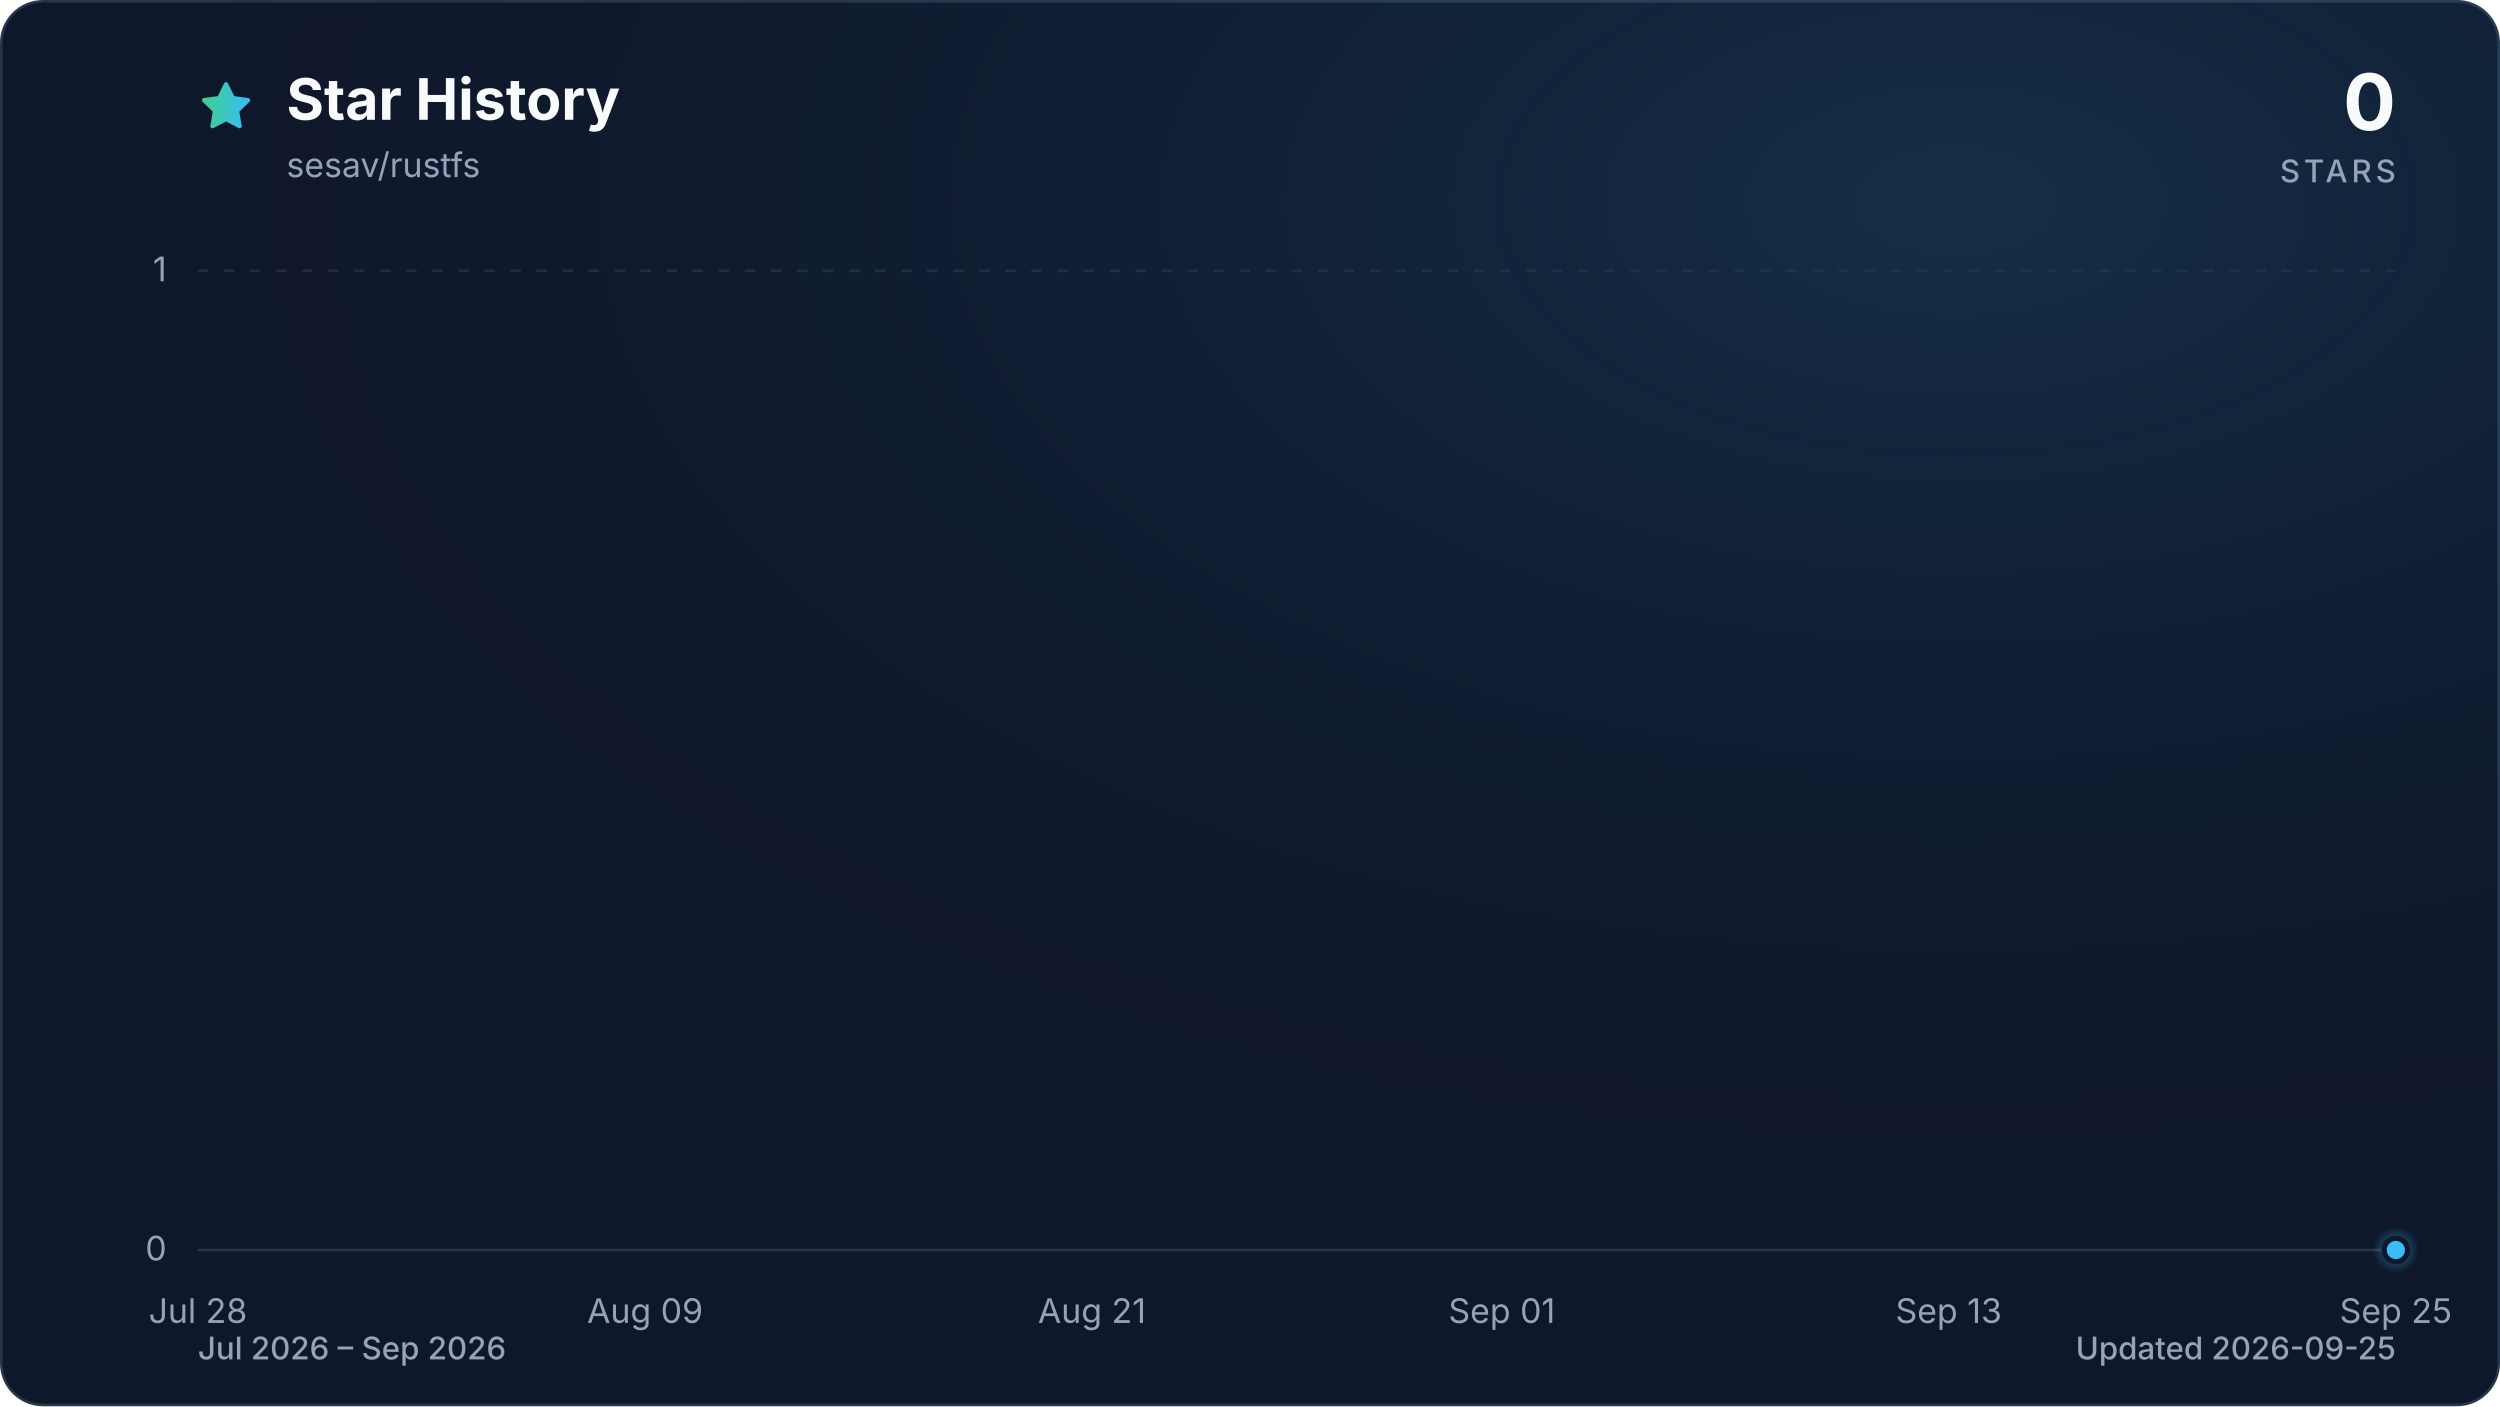
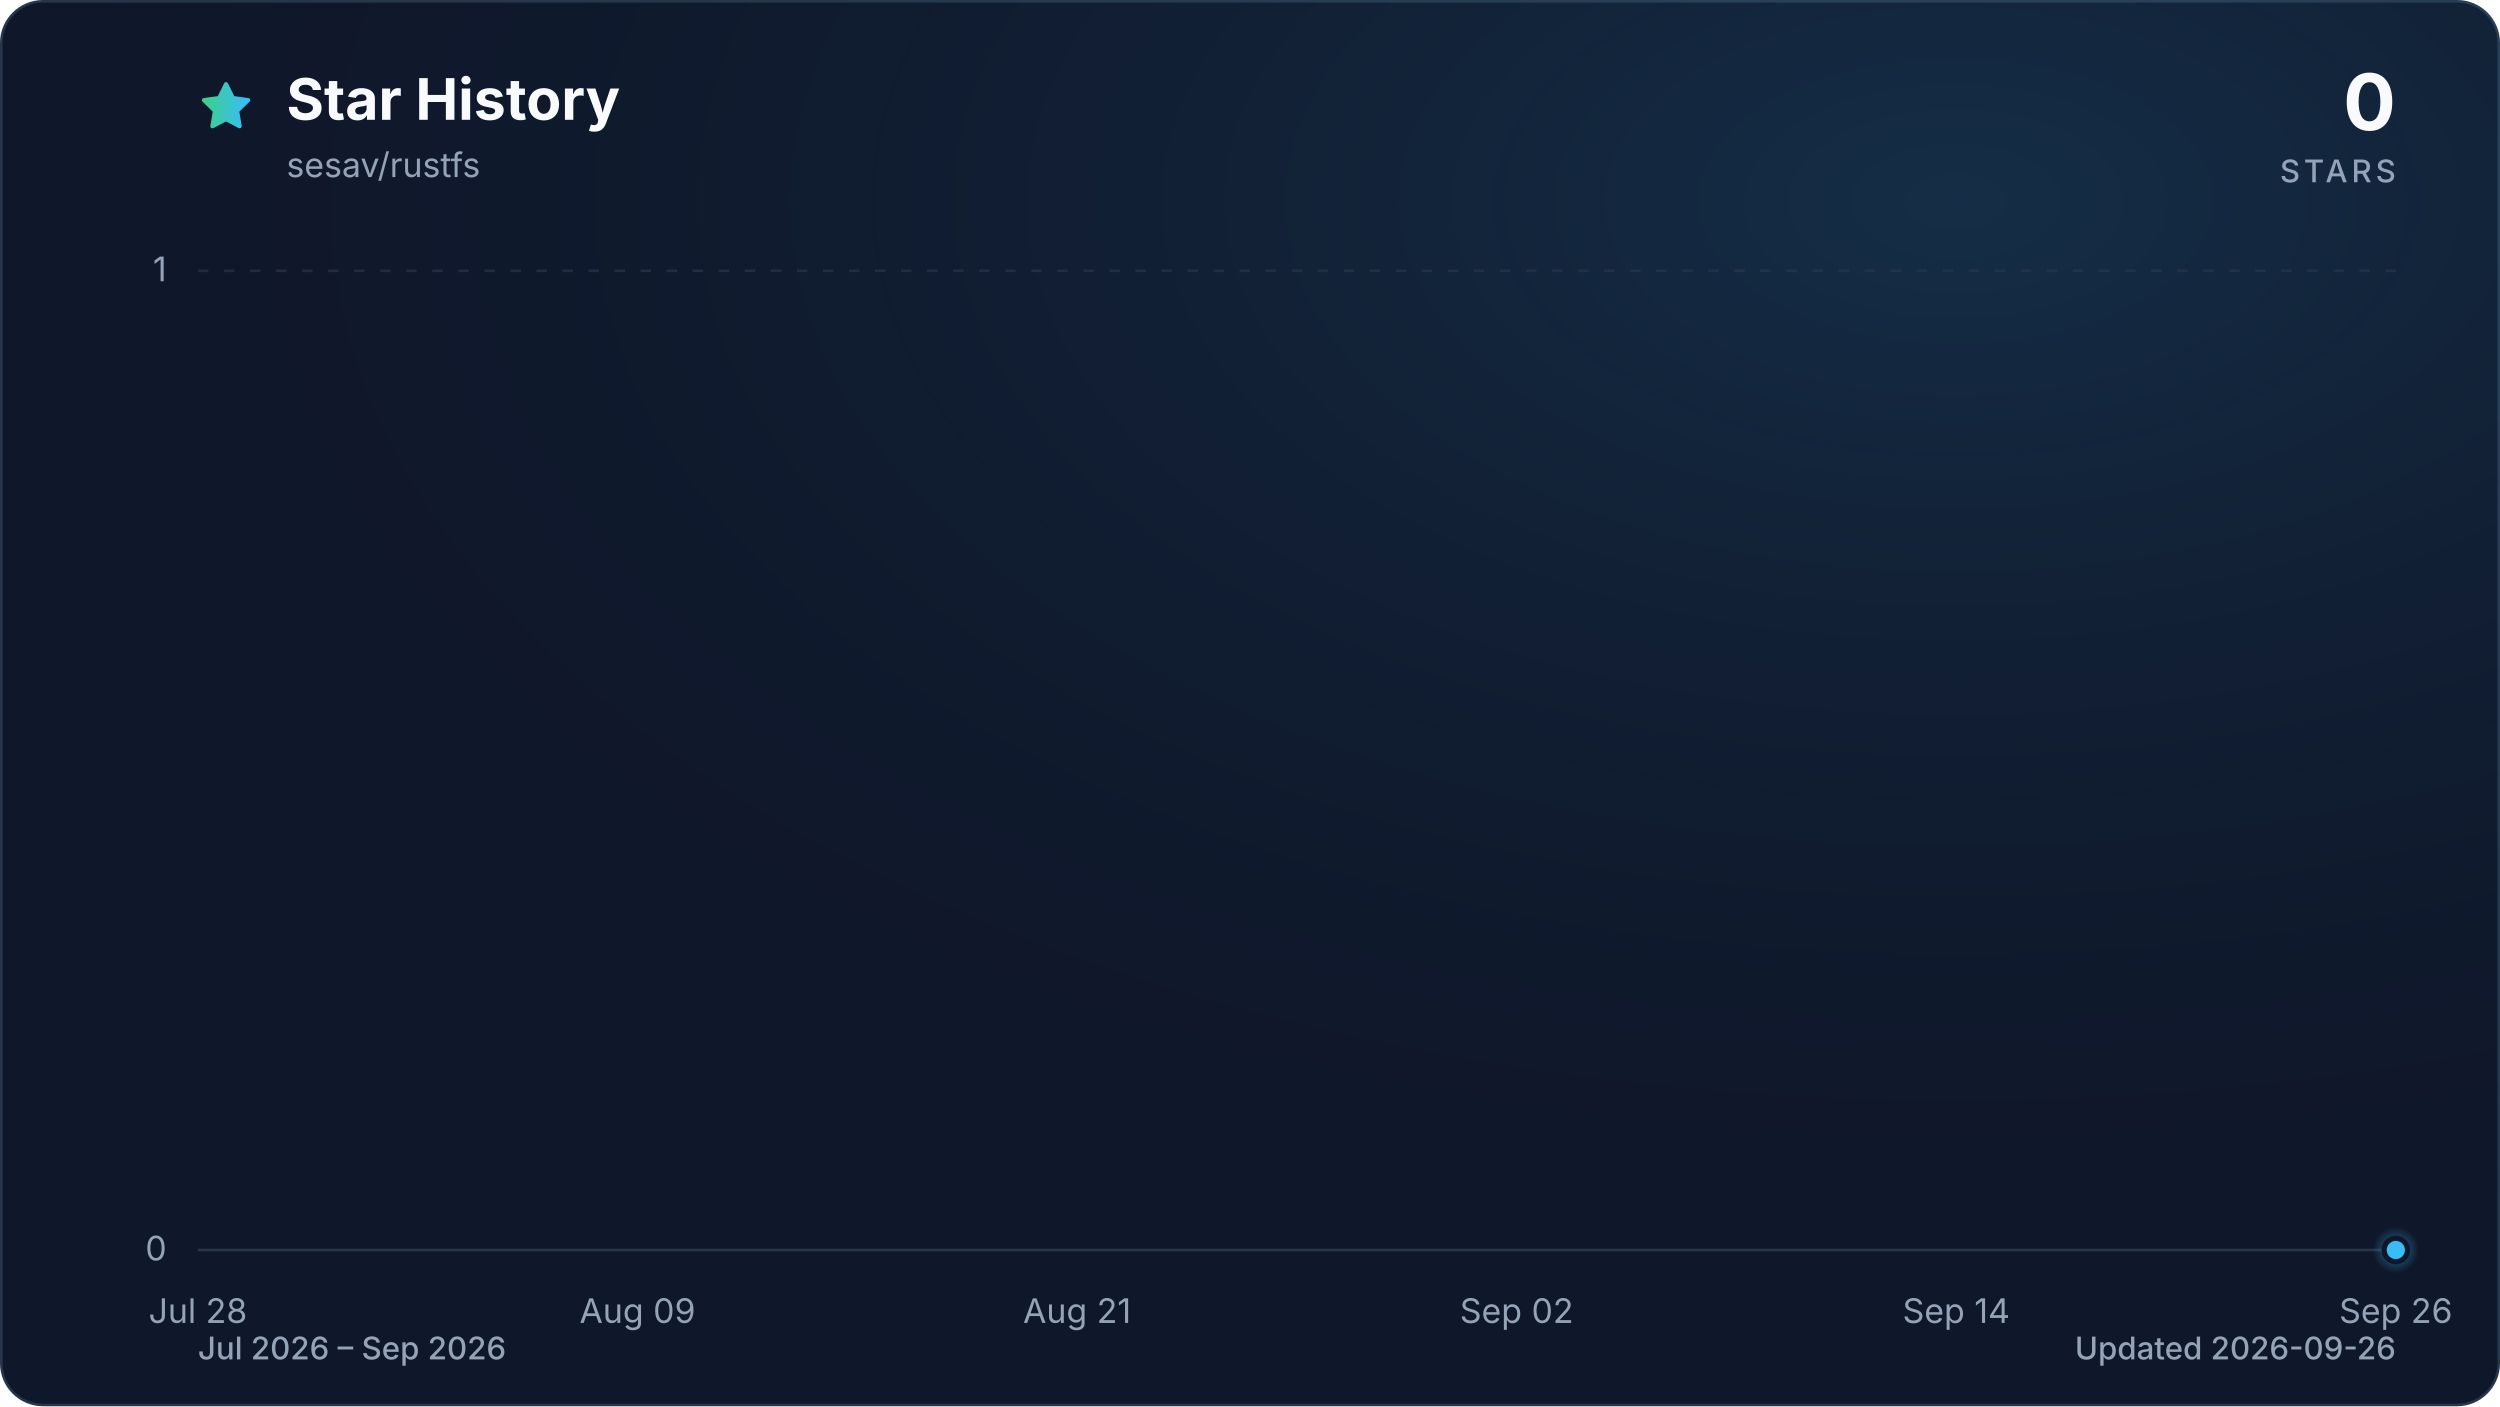
<svg xmlns="http://www.w3.org/2000/svg" viewBox="0 0 960 540" role="img" aria-labelledby="title description" data-style="gradient" data-variant="glow" data-animated="true">
  <defs>
    <linearGradient id="trend" x1="0" y1="0" x2="1" y2="0">
      <stop offset="0%" stop-color="#3ecf8e" />
      <stop offset="100%" stop-color="#38bdf8" />
    </linearGradient>
    <linearGradient id="area" x1="0" y1="0" x2="0" y2="1">
      <stop offset="0%" stop-color="#3ecf8e" stop-opacity="0.30" />
      <stop offset="55%" stop-color="#38bdf8" stop-opacity="0.10" />
      <stop offset="100%" stop-color="#38bdf8" stop-opacity="0.01" />
    </linearGradient>
    <radialGradient id="marker-halo" cx="50%" cy="50%" r="50%">
      <stop offset="0%" stop-color="#38bdf8" stop-opacity="0.55" />
      <stop offset="100%" stop-color="#38bdf8" stop-opacity="0" />
    </radialGradient>
    <radialGradient id="surface-glow" cx="78%" cy="14%" r="80%">
      <stop offset="0%" stop-color="#38bdf8" stop-opacity="0.14" />
      <stop offset="100%" stop-color="#0f172a" stop-opacity="0" />
    </radialGradient>
    <filter id="trend-glow" x="-20%" y="-20%" width="140%" height="140%">
      <feGaussianBlur stdDeviation="7" />
    </filter>
  </defs>
  <style>
.trend-enter{transform-box:fill-box;transform-origin:center;animation:trend-enter 520ms cubic-bezier(0.16,1,0.3,1)}
.marker-enter{transform-box:fill-box;transform-origin:center;animation:marker-enter 320ms cubic-bezier(0.16,1,0.3,1) 200ms both}
.marker-pulse{transform-box:fill-box;transform-origin:center;animation:marker-pulse 2.6s ease-out infinite}
@keyframes trend-enter{from{opacity:.35;transform:translateY(10px)}to{opacity:1;transform:translateY(0)}}
@keyframes marker-enter{from{opacity:0;transform:scale(.4)}to{opacity:1;transform:scale(1)}}
@keyframes marker-pulse{0%{opacity:.5;transform:scale(.7)}70%,100%{opacity:0;transform:scale(2.1)}}
@media (prefers-reduced-motion:reduce){.trend-enter,.marker-enter,.marker-pulse{animation:none!important}}
@media (prefers-reduced-motion:reduce){.marker-pulse{opacity:0}}
</style>
  <rect x="0.5" y="0.5" width="959" height="539" fill="#0f172a" stroke="#27364a" stroke-width="1" rx="16" />
  <rect width="960" height="540" fill="url(#surface-glow)" rx="16" />
  <path d="M12 2.6l2.9 5.9 6.5.9-4.7 4.6 1.1 6.5-5.8-3-5.8 3 1.1-6.5-4.7-4.6 6.5-.9L12 2.6Z" transform="translate(76 30) scale(.9)" fill="url(#trend)" stroke="url(#trend)" stroke-width="1.8" stroke-linejoin="round" aria-hidden="true" />
  <text x="110" y="46" fill="#f8fafc" font-family="ui-sans-serif, system-ui, -apple-system, BlinkMacSystemFont, 'Segoe UI', sans-serif" font-size="22" font-weight="700">Star History</text>
  <text x="110" y="68" fill="#94a3b8" font-family="ui-sans-serif, system-ui, -apple-system, BlinkMacSystemFont, 'Segoe UI', sans-serif" font-size="13">sesav/rustfs</text>
  <text x="920" y="50" fill="#f8fafc" font-family="ui-sans-serif, system-ui, -apple-system, BlinkMacSystemFont, 'Segoe UI', sans-serif" font-size="30" font-weight="700" text-anchor="end">0</text>
  <text x="920" y="70" fill="#94a3b8" font-family="ui-sans-serif, system-ui, -apple-system, BlinkMacSystemFont, 'Segoe UI', sans-serif" font-size="12" font-weight="500" letter-spacing="1.5" text-anchor="end">STARS</text>
  <line x1="76" y1="480.0" x2="920" y2="480.0" stroke="#27364a" stroke-width="1" stroke-dasharray="0" opacity="1" />
  <text x="64" y="484.0" fill="#94a3b8" font-family="ui-sans-serif, system-ui, -apple-system, BlinkMacSystemFont, 'Segoe UI', sans-serif" font-size="13" text-anchor="end">0</text>
  <line x1="76" y1="104.0" x2="920" y2="104.0" stroke="#27364a" stroke-width="1" stroke-dasharray="4 6" opacity="0.7" />
  <text x="64" y="108.0" fill="#94a3b8" font-family="ui-sans-serif, system-ui, -apple-system, BlinkMacSystemFont, 'Segoe UI', sans-serif" font-size="13" text-anchor="end">1</text>
  <text x="76.0" y="508" fill="#94a3b8" font-family="ui-sans-serif, system-ui, -apple-system, BlinkMacSystemFont, 'Segoe UI', sans-serif" font-size="13" text-anchor="middle">Jul 28</text>
-   <text x="247.7" y="508" fill="#94a3b8" font-family="ui-sans-serif, system-ui, -apple-system, BlinkMacSystemFont, 'Segoe UI', sans-serif" font-size="13" text-anchor="middle">Aug 09</text>
-   <text x="419.3" y="508" fill="#94a3b8" font-family="ui-sans-serif, system-ui, -apple-system, BlinkMacSystemFont, 'Segoe UI', sans-serif" font-size="13" text-anchor="middle">Aug 21</text>
-   <text x="576.7" y="508" fill="#94a3b8" font-family="ui-sans-serif, system-ui, -apple-system, BlinkMacSystemFont, 'Segoe UI', sans-serif" font-size="13" text-anchor="middle">Sep 01</text>
-   <text x="748.3" y="508" fill="#94a3b8" font-family="ui-sans-serif, system-ui, -apple-system, BlinkMacSystemFont, 'Segoe UI', sans-serif" font-size="13" text-anchor="middle">Sep 13</text>
-   <text x="920.0" y="508" fill="#94a3b8" font-family="ui-sans-serif, system-ui, -apple-system, BlinkMacSystemFont, 'Segoe UI', sans-serif" font-size="13" text-anchor="middle">Sep 25</text>
+   <text x="244.8" y="508" fill="#94a3b8" font-family="ui-sans-serif, system-ui, -apple-system, BlinkMacSystemFont, 'Segoe UI', sans-serif" font-size="13" text-anchor="middle">Aug 09</text>
+   <text x="413.6" y="508" fill="#94a3b8" font-family="ui-sans-serif, system-ui, -apple-system, BlinkMacSystemFont, 'Segoe UI', sans-serif" font-size="13" text-anchor="middle">Aug 21</text>
+   <text x="582.4" y="508" fill="#94a3b8" font-family="ui-sans-serif, system-ui, -apple-system, BlinkMacSystemFont, 'Segoe UI', sans-serif" font-size="13" text-anchor="middle">Sep 02</text>
+   <text x="751.2" y="508" fill="#94a3b8" font-family="ui-sans-serif, system-ui, -apple-system, BlinkMacSystemFont, 'Segoe UI', sans-serif" font-size="13" text-anchor="middle">Sep 14</text>
+   <text x="920.0" y="508" fill="#94a3b8" font-family="ui-sans-serif, system-ui, -apple-system, BlinkMacSystemFont, 'Segoe UI', sans-serif" font-size="13" text-anchor="middle">Sep 26</text>
  <g class="trend-enter">
-     <path d="M 76.0 480.0 C 80.8 480.0, 85.5 480.0, 90.3 480.0 C 95.1 480.0, 99.8 480.0, 104.6 480.0 C 109.4 480.0, 114.1 480.0, 118.9 480.0 C 123.7 480.0, 128.5 480.0, 133.2 480.0 C 138.0 480.0, 142.8 480.0, 147.5 480.0 C 152.3 480.0, 157.1 480.0, 161.8 480.0 C 166.6 480.0, 171.4 480.0, 176.1 480.0 C 180.9 480.0, 185.7 480.0, 190.4 480.0 C 195.2 480.0, 200.0 480.0, 204.7 480.0 C 209.5 480.0, 214.3 480.0, 219.1 480.0 C 223.8 480.0, 228.6 480.0, 233.4 480.0 C 238.1 480.0, 242.9 480.0, 247.7 480.0 C 252.4 480.0, 257.2 480.0, 262.0 480.0 C 266.7 480.0, 271.5 480.0, 276.3 480.0 C 281.0 480.0, 285.8 480.0, 290.6 480.0 C 295.3 480.0, 300.1 480.0, 304.9 480.0 C 309.6 480.0, 314.4 480.0, 319.2 480.0 C 324.0 480.0, 328.7 480.0, 333.5 480.0 C 338.3 480.0, 343.0 480.0, 347.8 480.0 C 352.6 480.0, 357.3 480.0, 362.1 480.0 C 366.9 480.0, 371.6 480.0, 376.4 480.0 C 381.2 480.0, 385.9 480.0, 390.7 480.0 C 395.5 480.0, 400.2 480.0, 405.0 480.0 C 409.8 480.0, 414.6 480.0, 419.3 480.0 C 424.1 480.0, 428.9 480.0, 433.6 480.0 C 438.4 480.0, 443.2 480.0, 447.9 480.0 C 452.7 480.0, 457.5 480.0, 462.2 480.0 C 467.0 480.0, 471.8 480.0, 476.5 480.0 C 481.3 480.0, 486.1 480.0, 490.8 480.0 C 495.6 480.0, 500.4 480.0, 505.2 480.0 C 509.9 480.0, 514.7 480.0, 519.5 480.0 C 524.2 480.0, 529.0 480.0, 533.8 480.0 C 538.5 480.0, 543.3 480.0, 548.1 480.0 C 552.8 480.0, 557.6 480.0, 562.4 480.0 C 567.1 480.0, 571.9 480.0, 576.7 480.0 C 581.4 480.0, 586.2 480.0, 591.0 480.0 C 595.8 480.0, 600.5 480.0, 605.3 480.0 C 610.1 480.0, 614.8 480.0, 619.6 480.0 C 624.4 480.0, 629.1 480.0, 633.9 480.0 C 638.7 480.0, 643.4 480.0, 648.2 480.0 C 653.0 480.0, 657.7 480.0, 662.5 480.0 C 667.3 480.0, 672.0 480.0, 676.8 480.0 C 681.6 480.0, 686.4 480.0, 691.1 480.0 C 695.9 480.0, 700.7 480.0, 705.4 480.0 C 710.2 480.0, 715.0 480.0, 719.7 480.0 C 724.5 480.0, 729.3 480.0, 734.0 480.0 C 738.8 480.0, 743.6 480.0, 748.3 480.0 C 753.1 480.0, 757.9 480.0, 762.6 480.0 C 767.4 480.0, 772.2 480.0, 776.9 480.0 C 781.7 480.0, 786.5 480.0, 791.3 480.0 C 796.0 480.0, 800.8 480.0, 805.6 480.0 C 810.3 480.0, 815.1 480.0, 819.9 480.0 C 824.6 480.0, 829.4 480.0, 834.2 480.0 C 838.9 480.0, 843.7 480.0, 848.5 480.0 C 853.2 480.0, 858.0 480.0, 862.8 480.0 C 867.5 480.0, 872.3 480.0, 877.1 480.0 C 881.9 480.0, 886.6 480.0, 891.4 480.0 C 896.2 480.0, 900.9 480.0, 905.7 480.0 C 910.5 480.0, 915.2 480.0, 920.0 480.0 L 920.0 480.0 L 76.0 480.0 Z" fill="url(#area)" />
-     <path d="M 76.0 480.0 C 80.8 480.0, 85.5 480.0, 90.3 480.0 C 95.1 480.0, 99.8 480.0, 104.6 480.0 C 109.4 480.0, 114.1 480.0, 118.9 480.0 C 123.7 480.0, 128.5 480.0, 133.2 480.0 C 138.0 480.0, 142.8 480.0, 147.5 480.0 C 152.3 480.0, 157.1 480.0, 161.8 480.0 C 166.6 480.0, 171.4 480.0, 176.1 480.0 C 180.9 480.0, 185.7 480.0, 190.4 480.0 C 195.2 480.0, 200.0 480.0, 204.7 480.0 C 209.5 480.0, 214.3 480.0, 219.1 480.0 C 223.8 480.0, 228.6 480.0, 233.4 480.0 C 238.1 480.0, 242.9 480.0, 247.7 480.0 C 252.4 480.0, 257.2 480.0, 262.0 480.0 C 266.7 480.0, 271.5 480.0, 276.3 480.0 C 281.0 480.0, 285.8 480.0, 290.6 480.0 C 295.3 480.0, 300.1 480.0, 304.9 480.0 C 309.6 480.0, 314.4 480.0, 319.2 480.0 C 324.0 480.0, 328.7 480.0, 333.5 480.0 C 338.3 480.0, 343.0 480.0, 347.8 480.0 C 352.6 480.0, 357.3 480.0, 362.1 480.0 C 366.9 480.0, 371.6 480.0, 376.4 480.0 C 381.2 480.0, 385.9 480.0, 390.7 480.0 C 395.5 480.0, 400.2 480.0, 405.0 480.0 C 409.8 480.0, 414.6 480.0, 419.3 480.0 C 424.1 480.0, 428.9 480.0, 433.6 480.0 C 438.4 480.0, 443.2 480.0, 447.9 480.0 C 452.7 480.0, 457.5 480.0, 462.2 480.0 C 467.0 480.0, 471.8 480.0, 476.5 480.0 C 481.3 480.0, 486.1 480.0, 490.8 480.0 C 495.6 480.0, 500.4 480.0, 505.2 480.0 C 509.9 480.0, 514.7 480.0, 519.5 480.0 C 524.2 480.0, 529.0 480.0, 533.8 480.0 C 538.5 480.0, 543.3 480.0, 548.1 480.0 C 552.8 480.0, 557.6 480.0, 562.4 480.0 C 567.1 480.0, 571.9 480.0, 576.7 480.0 C 581.4 480.0, 586.2 480.0, 591.0 480.0 C 595.8 480.0, 600.5 480.0, 605.3 480.0 C 610.1 480.0, 614.8 480.0, 619.6 480.0 C 624.4 480.0, 629.1 480.0, 633.9 480.0 C 638.7 480.0, 643.4 480.0, 648.2 480.0 C 653.0 480.0, 657.7 480.0, 662.5 480.0 C 667.3 480.0, 672.0 480.0, 676.8 480.0 C 681.6 480.0, 686.4 480.0, 691.1 480.0 C 695.9 480.0, 700.7 480.0, 705.4 480.0 C 710.2 480.0, 715.0 480.0, 719.7 480.0 C 724.5 480.0, 729.3 480.0, 734.0 480.0 C 738.8 480.0, 743.6 480.0, 748.3 480.0 C 753.1 480.0, 757.9 480.0, 762.6 480.0 C 767.4 480.0, 772.2 480.0, 776.9 480.0 C 781.7 480.0, 786.5 480.0, 791.3 480.0 C 796.0 480.0, 800.8 480.0, 805.6 480.0 C 810.3 480.0, 815.1 480.0, 819.9 480.0 C 824.6 480.0, 829.4 480.0, 834.2 480.0 C 838.9 480.0, 843.7 480.0, 848.5 480.0 C 853.2 480.0, 858.0 480.0, 862.8 480.0 C 867.5 480.0, 872.3 480.0, 877.1 480.0 C 881.9 480.0, 886.6 480.0, 891.4 480.0 C 896.2 480.0, 900.9 480.0, 905.7 480.0 C 910.5 480.0, 915.2 480.0, 920.0 480.0" fill="none" stroke="url(#trend)" stroke-width="12" stroke-linecap="round" stroke-linejoin="round" opacity="0.16" filter="url(#trend-glow)" />
-     <path d="M 76.0 480.0 C 80.8 480.0, 85.5 480.0, 90.3 480.0 C 95.1 480.0, 99.8 480.0, 104.6 480.0 C 109.4 480.0, 114.1 480.0, 118.9 480.0 C 123.7 480.0, 128.5 480.0, 133.2 480.0 C 138.0 480.0, 142.8 480.0, 147.5 480.0 C 152.3 480.0, 157.1 480.0, 161.8 480.0 C 166.6 480.0, 171.4 480.0, 176.1 480.0 C 180.9 480.0, 185.7 480.0, 190.4 480.0 C 195.2 480.0, 200.0 480.0, 204.7 480.0 C 209.5 480.0, 214.3 480.0, 219.1 480.0 C 223.8 480.0, 228.6 480.0, 233.4 480.0 C 238.1 480.0, 242.9 480.0, 247.7 480.0 C 252.4 480.0, 257.2 480.0, 262.0 480.0 C 266.7 480.0, 271.5 480.0, 276.3 480.0 C 281.0 480.0, 285.8 480.0, 290.6 480.0 C 295.3 480.0, 300.1 480.0, 304.9 480.0 C 309.6 480.0, 314.4 480.0, 319.2 480.0 C 324.0 480.0, 328.7 480.0, 333.5 480.0 C 338.3 480.0, 343.0 480.0, 347.8 480.0 C 352.6 480.0, 357.3 480.0, 362.1 480.0 C 366.9 480.0, 371.6 480.0, 376.4 480.0 C 381.2 480.0, 385.9 480.0, 390.7 480.0 C 395.5 480.0, 400.2 480.0, 405.0 480.0 C 409.8 480.0, 414.6 480.0, 419.3 480.0 C 424.1 480.0, 428.9 480.0, 433.6 480.0 C 438.4 480.0, 443.2 480.0, 447.9 480.0 C 452.7 480.0, 457.5 480.0, 462.2 480.0 C 467.0 480.0, 471.8 480.0, 476.5 480.0 C 481.3 480.0, 486.1 480.0, 490.8 480.0 C 495.6 480.0, 500.4 480.0, 505.2 480.0 C 509.9 480.0, 514.7 480.0, 519.5 480.0 C 524.2 480.0, 529.0 480.0, 533.8 480.0 C 538.5 480.0, 543.3 480.0, 548.1 480.0 C 552.8 480.0, 557.6 480.0, 562.4 480.0 C 567.1 480.0, 571.9 480.0, 576.7 480.0 C 581.4 480.0, 586.2 480.0, 591.0 480.0 C 595.8 480.0, 600.5 480.0, 605.3 480.0 C 610.1 480.0, 614.8 480.0, 619.6 480.0 C 624.4 480.0, 629.1 480.0, 633.9 480.0 C 638.7 480.0, 643.4 480.0, 648.2 480.0 C 653.0 480.0, 657.7 480.0, 662.5 480.0 C 667.3 480.0, 672.0 480.0, 676.8 480.0 C 681.6 480.0, 686.4 480.0, 691.1 480.0 C 695.9 480.0, 700.7 480.0, 705.4 480.0 C 710.2 480.0, 715.0 480.0, 719.7 480.0 C 724.5 480.0, 729.3 480.0, 734.0 480.0 C 738.8 480.0, 743.6 480.0, 748.3 480.0 C 753.1 480.0, 757.9 480.0, 762.6 480.0 C 767.4 480.0, 772.2 480.0, 776.9 480.0 C 781.7 480.0, 786.5 480.0, 791.3 480.0 C 796.0 480.0, 800.8 480.0, 805.6 480.0 C 810.3 480.0, 815.1 480.0, 819.9 480.0 C 824.6 480.0, 829.4 480.0, 834.2 480.0 C 838.9 480.0, 843.7 480.0, 848.5 480.0 C 853.2 480.0, 858.0 480.0, 862.8 480.0 C 867.5 480.0, 872.3 480.0, 877.1 480.0 C 881.9 480.0, 886.6 480.0, 891.4 480.0 C 896.2 480.0, 900.9 480.0, 905.7 480.0 C 910.5 480.0, 915.2 480.0, 920.0 480.0" fill="none" stroke="url(#trend)" stroke-width="3" stroke-linecap="round" stroke-linejoin="round" />
+     <path d="M 76.0 480.0 C 80.7 480.0, 85.4 480.0, 90.1 480.0 C 94.8 480.0, 99.4 480.0, 104.1 480.0 C 108.8 480.0, 113.5 480.0, 118.2 480.0 C 122.9 480.0, 127.6 480.0, 132.3 480.0 C 137.0 480.0, 141.6 480.0, 146.3 480.0 C 151.0 480.0, 155.7 480.0, 160.4 480.0 C 165.1 480.0, 169.8 480.0, 174.5 480.0 C 179.2 480.0, 183.8 480.0, 188.5 480.0 C 193.2 480.0, 197.9 480.0, 202.6 480.0 C 207.3 480.0, 212.0 480.0, 216.7 480.0 C 221.4 480.0, 226.0 480.0, 230.7 480.0 C 235.4 480.0, 240.1 480.0, 244.8 480.0 C 249.5 480.0, 254.2 480.0, 258.9 480.0 C 263.6 480.0, 268.2 480.0, 272.9 480.0 C 277.6 480.0, 282.3 480.0, 287.0 480.0 C 291.7 480.0, 296.4 480.0, 301.1 480.0 C 305.8 480.0, 310.4 480.0, 315.1 480.0 C 319.8 480.0, 324.5 480.0, 329.2 480.0 C 333.9 480.0, 338.6 480.0, 343.3 480.0 C 348.0 480.0, 352.6 480.0, 357.3 480.0 C 362.0 480.0, 366.7 480.0, 371.4 480.0 C 376.1 480.0, 380.8 480.0, 385.5 480.0 C 390.2 480.0, 394.8 480.0, 399.5 480.0 C 404.2 480.0, 408.9 480.0, 413.6 480.0 C 418.3 480.0, 423.0 480.0, 427.7 480.0 C 432.4 480.0, 437.0 480.0, 441.7 480.0 C 446.4 480.0, 451.1 480.0, 455.8 480.0 C 460.5 480.0, 465.2 480.0, 469.9 480.0 C 474.6 480.0, 479.2 480.0, 483.9 480.0 C 488.6 480.0, 493.3 480.0, 498.0 480.0 C 502.7 480.0, 507.4 480.0, 512.1 480.0 C 516.8 480.0, 521.4 480.0, 526.1 480.0 C 530.8 480.0, 535.5 480.0, 540.2 480.0 C 544.9 480.0, 549.6 480.0, 554.3 480.0 C 559.0 480.0, 563.6 480.0, 568.3 480.0 C 573.0 480.0, 577.7 480.0, 582.4 480.0 C 587.1 480.0, 591.8 480.0, 596.5 480.0 C 601.2 480.0, 605.8 480.0, 610.5 480.0 C 615.2 480.0, 619.9 480.0, 624.6 480.0 C 629.3 480.0, 634.0 480.0, 638.7 480.0 C 643.4 480.0, 648.0 480.0, 652.7 480.0 C 657.4 480.0, 662.1 480.0, 666.8 480.0 C 671.5 480.0, 676.2 480.0, 680.9 480.0 C 685.6 480.0, 690.2 480.0, 694.9 480.0 C 699.6 480.0, 704.3 480.0, 709.0 480.0 C 713.7 480.0, 718.4 480.0, 723.1 480.0 C 727.8 480.0, 732.4 480.0, 737.1 480.0 C 741.8 480.0, 746.5 480.0, 751.2 480.0 C 755.9 480.0, 760.6 480.0, 765.3 480.0 C 770.0 480.0, 774.6 480.0, 779.3 480.0 C 784.0 480.0, 788.7 480.0, 793.4 480.0 C 798.1 480.0, 802.8 480.0, 807.5 480.0 C 812.2 480.0, 816.8 480.0, 821.5 480.0 C 826.2 480.0, 830.9 480.0, 835.6 480.0 C 840.3 480.0, 845.0 480.0, 849.7 480.0 C 854.4 480.0, 859.0 480.0, 863.7 480.0 C 868.4 480.0, 873.1 480.0, 877.8 480.0 C 882.5 480.0, 887.2 480.0, 891.9 480.0 C 896.6 480.0, 901.2 480.0, 905.9 480.0 C 910.6 480.0, 915.3 480.0, 920.0 480.0 L 920.0 480.0 L 76.0 480.0 Z" fill="url(#area)" />
+     <path d="M 76.0 480.0 C 80.7 480.0, 85.4 480.0, 90.1 480.0 C 94.8 480.0, 99.4 480.0, 104.1 480.0 C 108.8 480.0, 113.5 480.0, 118.2 480.0 C 122.9 480.0, 127.6 480.0, 132.3 480.0 C 137.0 480.0, 141.6 480.0, 146.3 480.0 C 151.0 480.0, 155.7 480.0, 160.4 480.0 C 165.1 480.0, 169.8 480.0, 174.5 480.0 C 179.2 480.0, 183.8 480.0, 188.5 480.0 C 193.2 480.0, 197.9 480.0, 202.6 480.0 C 207.3 480.0, 212.0 480.0, 216.7 480.0 C 221.4 480.0, 226.0 480.0, 230.7 480.0 C 235.4 480.0, 240.1 480.0, 244.8 480.0 C 249.5 480.0, 254.2 480.0, 258.9 480.0 C 263.6 480.0, 268.2 480.0, 272.9 480.0 C 277.6 480.0, 282.3 480.0, 287.0 480.0 C 291.7 480.0, 296.4 480.0, 301.1 480.0 C 305.8 480.0, 310.4 480.0, 315.1 480.0 C 319.8 480.0, 324.5 480.0, 329.2 480.0 C 333.9 480.0, 338.6 480.0, 343.3 480.0 C 348.0 480.0, 352.6 480.0, 357.3 480.0 C 362.0 480.0, 366.7 480.0, 371.4 480.0 C 376.1 480.0, 380.8 480.0, 385.5 480.0 C 390.2 480.0, 394.8 480.0, 399.5 480.0 C 404.2 480.0, 408.9 480.0, 413.6 480.0 C 418.3 480.0, 423.0 480.0, 427.7 480.0 C 432.4 480.0, 437.0 480.0, 441.7 480.0 C 446.4 480.0, 451.1 480.0, 455.8 480.0 C 460.5 480.0, 465.2 480.0, 469.9 480.0 C 474.6 480.0, 479.2 480.0, 483.9 480.0 C 488.6 480.0, 493.3 480.0, 498.0 480.0 C 502.7 480.0, 507.4 480.0, 512.1 480.0 C 516.8 480.0, 521.4 480.0, 526.1 480.0 C 530.8 480.0, 535.5 480.0, 540.2 480.0 C 544.9 480.0, 549.6 480.0, 554.3 480.0 C 559.0 480.0, 563.6 480.0, 568.3 480.0 C 573.0 480.0, 577.7 480.0, 582.4 480.0 C 587.1 480.0, 591.8 480.0, 596.5 480.0 C 601.2 480.0, 605.8 480.0, 610.5 480.0 C 615.2 480.0, 619.9 480.0, 624.6 480.0 C 629.3 480.0, 634.0 480.0, 638.7 480.0 C 643.4 480.0, 648.0 480.0, 652.7 480.0 C 657.4 480.0, 662.1 480.0, 666.8 480.0 C 671.5 480.0, 676.2 480.0, 680.9 480.0 C 685.6 480.0, 690.2 480.0, 694.9 480.0 C 699.6 480.0, 704.3 480.0, 709.0 480.0 C 713.7 480.0, 718.4 480.0, 723.1 480.0 C 727.8 480.0, 732.4 480.0, 737.1 480.0 C 741.8 480.0, 746.5 480.0, 751.2 480.0 C 755.9 480.0, 760.6 480.0, 765.3 480.0 C 770.0 480.0, 774.6 480.0, 779.3 480.0 C 784.0 480.0, 788.7 480.0, 793.4 480.0 C 798.1 480.0, 802.8 480.0, 807.5 480.0 C 812.2 480.0, 816.8 480.0, 821.5 480.0 C 826.2 480.0, 830.9 480.0, 835.6 480.0 C 840.3 480.0, 845.0 480.0, 849.7 480.0 C 854.4 480.0, 859.0 480.0, 863.7 480.0 C 868.4 480.0, 873.1 480.0, 877.8 480.0 C 882.5 480.0, 887.2 480.0, 891.9 480.0 C 896.6 480.0, 901.2 480.0, 905.9 480.0 C 910.6 480.0, 915.3 480.0, 920.0 480.0" fill="none" stroke="url(#trend)" stroke-width="12" stroke-linecap="round" stroke-linejoin="round" opacity="0.16" filter="url(#trend-glow)" />
+     <path d="M 76.0 480.0 C 80.7 480.0, 85.4 480.0, 90.1 480.0 C 94.8 480.0, 99.4 480.0, 104.1 480.0 C 108.8 480.0, 113.5 480.0, 118.2 480.0 C 122.9 480.0, 127.6 480.0, 132.3 480.0 C 137.0 480.0, 141.6 480.0, 146.3 480.0 C 151.0 480.0, 155.7 480.0, 160.4 480.0 C 165.1 480.0, 169.8 480.0, 174.5 480.0 C 179.2 480.0, 183.8 480.0, 188.5 480.0 C 193.2 480.0, 197.9 480.0, 202.6 480.0 C 207.3 480.0, 212.0 480.0, 216.7 480.0 C 221.4 480.0, 226.0 480.0, 230.7 480.0 C 235.4 480.0, 240.1 480.0, 244.8 480.0 C 249.5 480.0, 254.2 480.0, 258.9 480.0 C 263.6 480.0, 268.2 480.0, 272.9 480.0 C 277.6 480.0, 282.3 480.0, 287.0 480.0 C 291.7 480.0, 296.4 480.0, 301.1 480.0 C 305.8 480.0, 310.4 480.0, 315.1 480.0 C 319.8 480.0, 324.5 480.0, 329.2 480.0 C 333.9 480.0, 338.6 480.0, 343.3 480.0 C 348.0 480.0, 352.6 480.0, 357.3 480.0 C 362.0 480.0, 366.7 480.0, 371.4 480.0 C 376.1 480.0, 380.8 480.0, 385.5 480.0 C 390.2 480.0, 394.8 480.0, 399.5 480.0 C 404.2 480.0, 408.9 480.0, 413.6 480.0 C 418.3 480.0, 423.0 480.0, 427.7 480.0 C 432.4 480.0, 437.0 480.0, 441.7 480.0 C 446.4 480.0, 451.1 480.0, 455.8 480.0 C 460.5 480.0, 465.2 480.0, 469.9 480.0 C 474.6 480.0, 479.2 480.0, 483.9 480.0 C 488.6 480.0, 493.3 480.0, 498.0 480.0 C 502.7 480.0, 507.4 480.0, 512.1 480.0 C 516.8 480.0, 521.4 480.0, 526.1 480.0 C 530.8 480.0, 535.5 480.0, 540.2 480.0 C 544.9 480.0, 549.6 480.0, 554.3 480.0 C 559.0 480.0, 563.6 480.0, 568.3 480.0 C 573.0 480.0, 577.7 480.0, 582.4 480.0 C 587.1 480.0, 591.8 480.0, 596.5 480.0 C 601.2 480.0, 605.8 480.0, 610.5 480.0 C 615.2 480.0, 619.9 480.0, 624.6 480.0 C 629.3 480.0, 634.0 480.0, 638.7 480.0 C 643.4 480.0, 648.0 480.0, 652.7 480.0 C 657.4 480.0, 662.1 480.0, 666.8 480.0 C 671.5 480.0, 676.2 480.0, 680.9 480.0 C 685.6 480.0, 690.2 480.0, 694.9 480.0 C 699.6 480.0, 704.3 480.0, 709.0 480.0 C 713.7 480.0, 718.4 480.0, 723.1 480.0 C 727.8 480.0, 732.4 480.0, 737.1 480.0 C 741.8 480.0, 746.5 480.0, 751.2 480.0 C 755.9 480.0, 760.6 480.0, 765.3 480.0 C 770.0 480.0, 774.6 480.0, 779.3 480.0 C 784.0 480.0, 788.7 480.0, 793.4 480.0 C 798.1 480.0, 802.8 480.0, 807.5 480.0 C 812.2 480.0, 816.8 480.0, 821.5 480.0 C 826.2 480.0, 830.9 480.0, 835.6 480.0 C 840.3 480.0, 845.0 480.0, 849.7 480.0 C 854.4 480.0, 859.0 480.0, 863.7 480.0 C 868.4 480.0, 873.1 480.0, 877.8 480.0 C 882.5 480.0, 887.2 480.0, 891.9 480.0 C 896.6 480.0, 901.2 480.0, 905.9 480.0 C 910.6 480.0, 915.3 480.0, 920.0 480.0" fill="none" stroke="url(#trend)" stroke-width="3" stroke-linecap="round" stroke-linejoin="round" />
  </g>
  <g class="marker-enter">
    <circle class="marker-pulse" cx="920.0" cy="480.0" r="9" fill="url(#marker-halo)" />
    <circle cx="920.0" cy="480.0" r="4.5" fill="#38bdf8" stroke="#0f172a" stroke-width="2" />
  </g>
  <text x="76" y="522" fill="#94a3b8" font-family="ui-sans-serif, system-ui, -apple-system, BlinkMacSystemFont, 'Segoe UI', sans-serif" font-size="12" font-weight="500">Jul 2026 – Sep 2026</text>
-   <text x="920" y="522" fill="#94a3b8" font-family="ui-sans-serif, system-ui, -apple-system, BlinkMacSystemFont, 'Segoe UI', sans-serif" font-size="12" font-weight="500" text-anchor="end">Updated 2026-09-25</text>
+   <text x="920" y="522" fill="#94a3b8" font-family="ui-sans-serif, system-ui, -apple-system, BlinkMacSystemFont, 'Segoe UI', sans-serif" font-size="12" font-weight="500" text-anchor="end">Updated 2026-09-26</text>
</svg>
